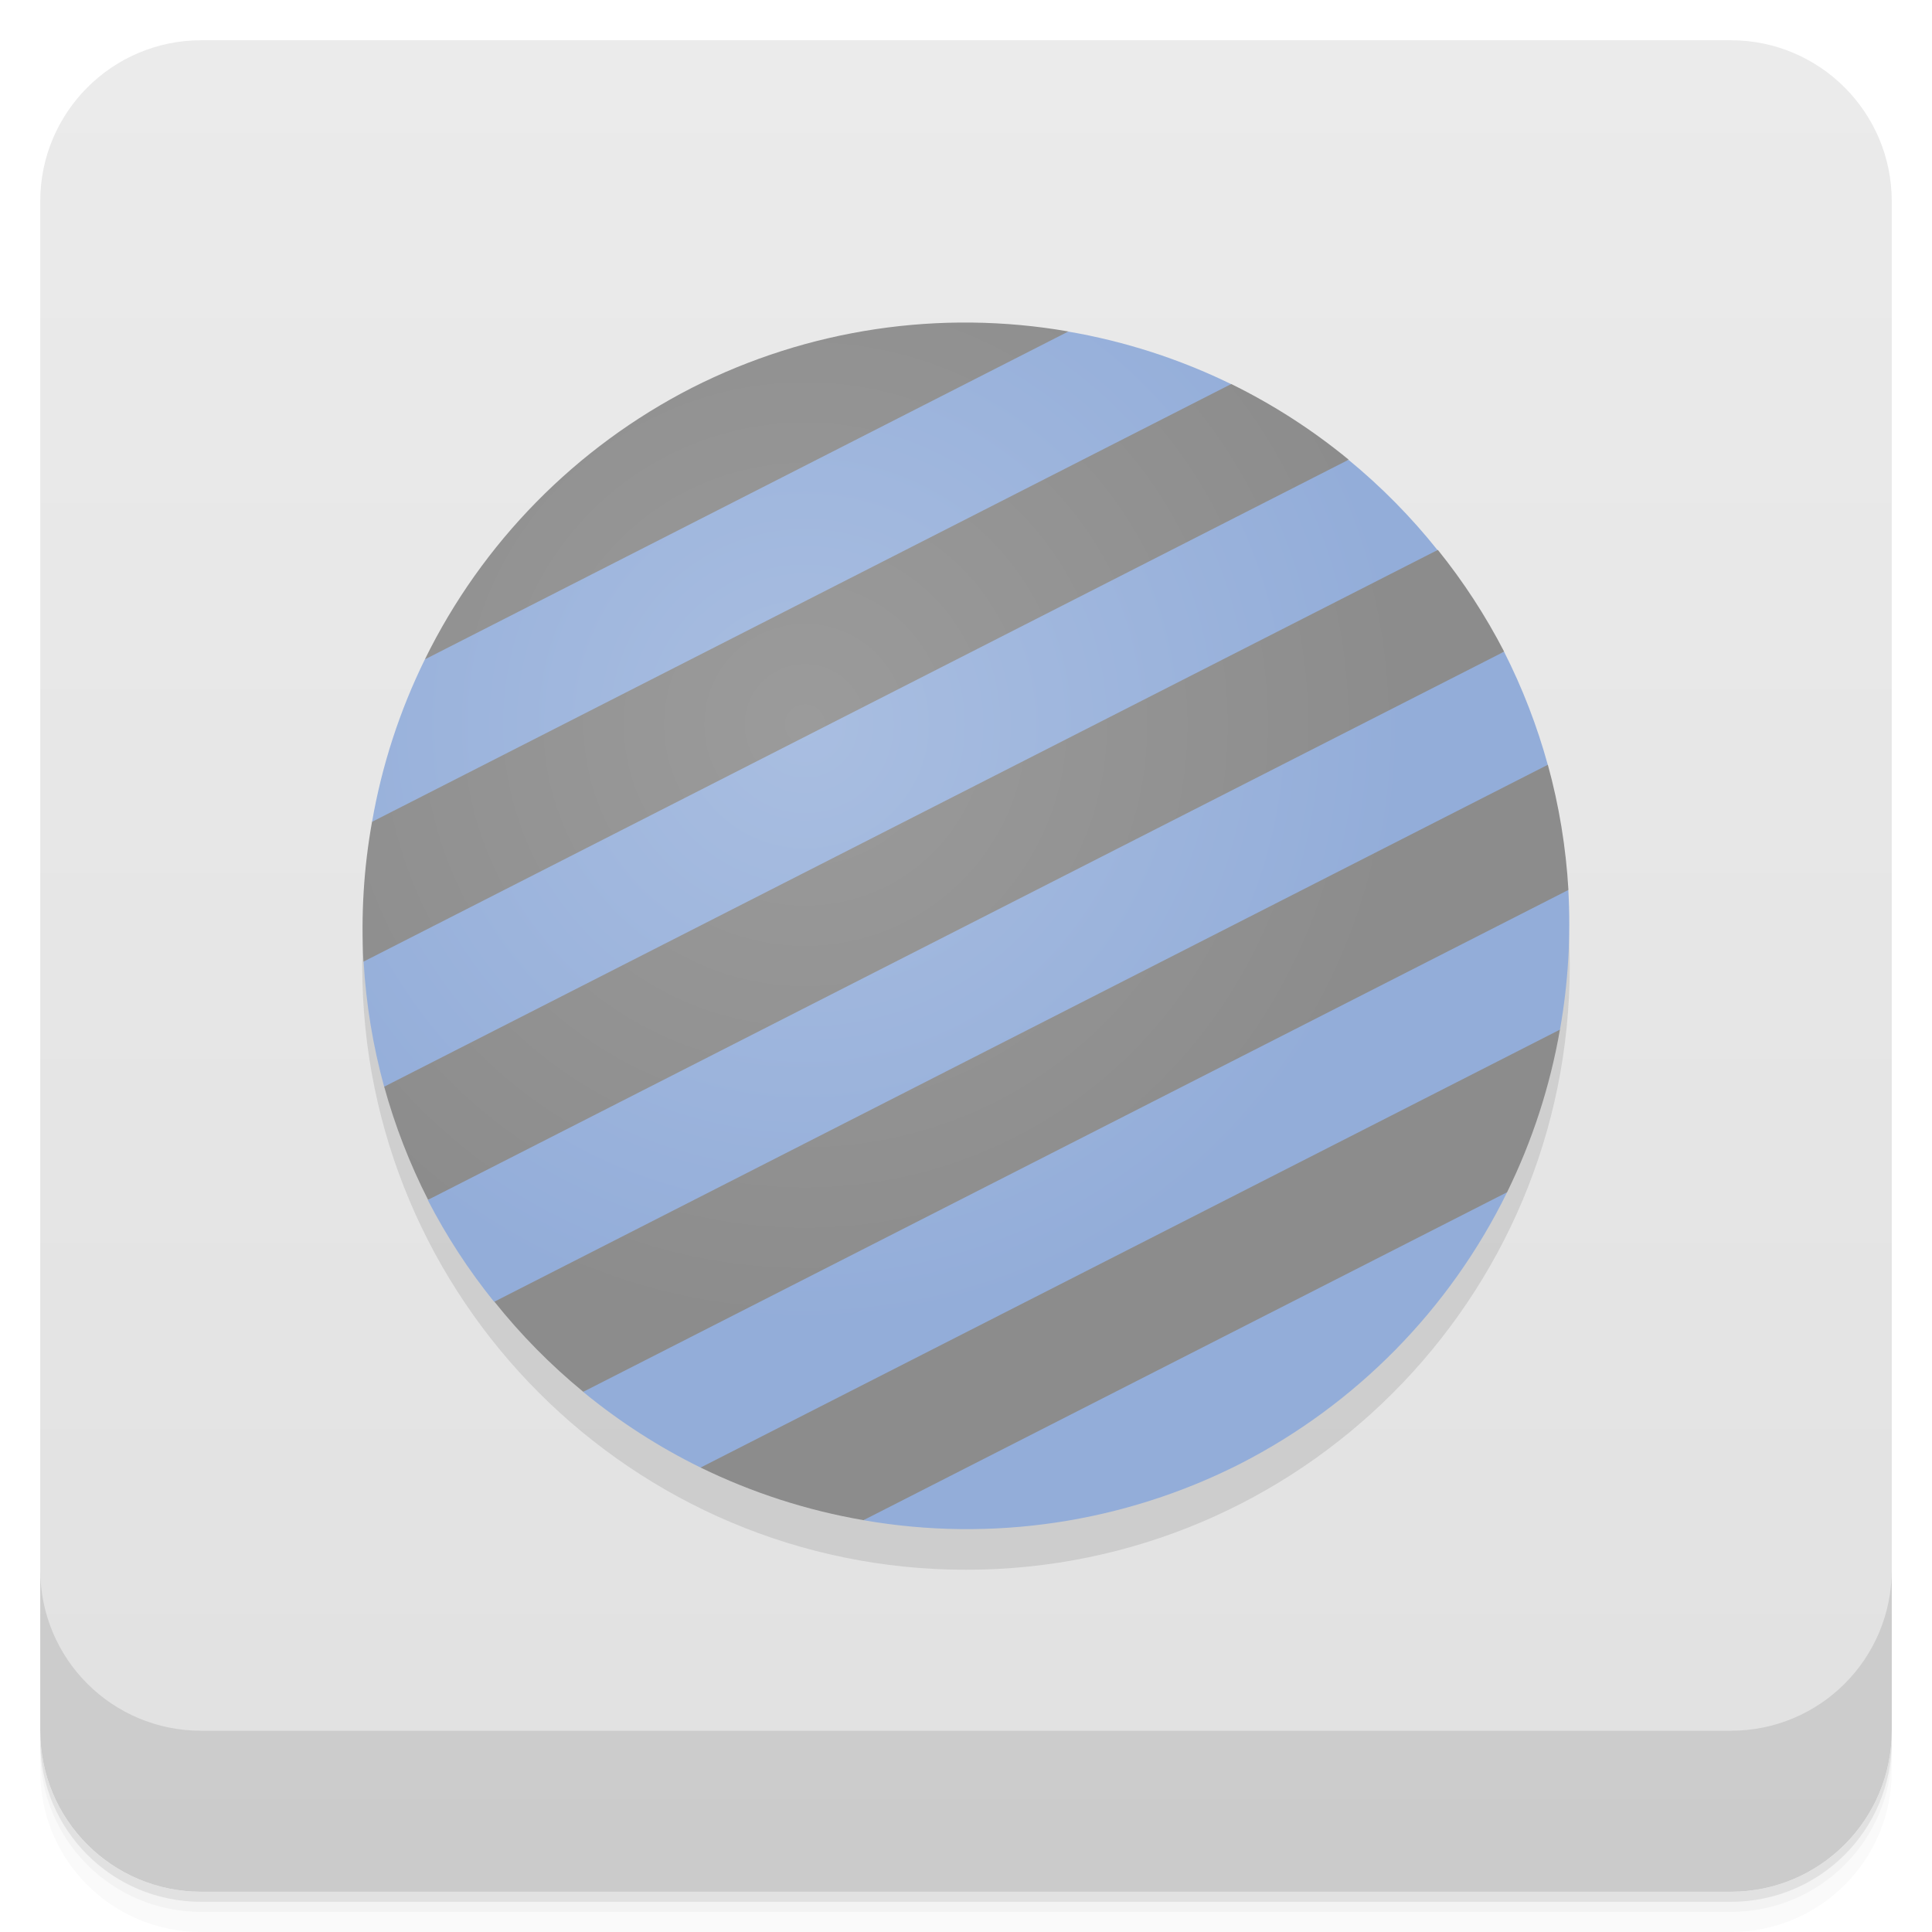
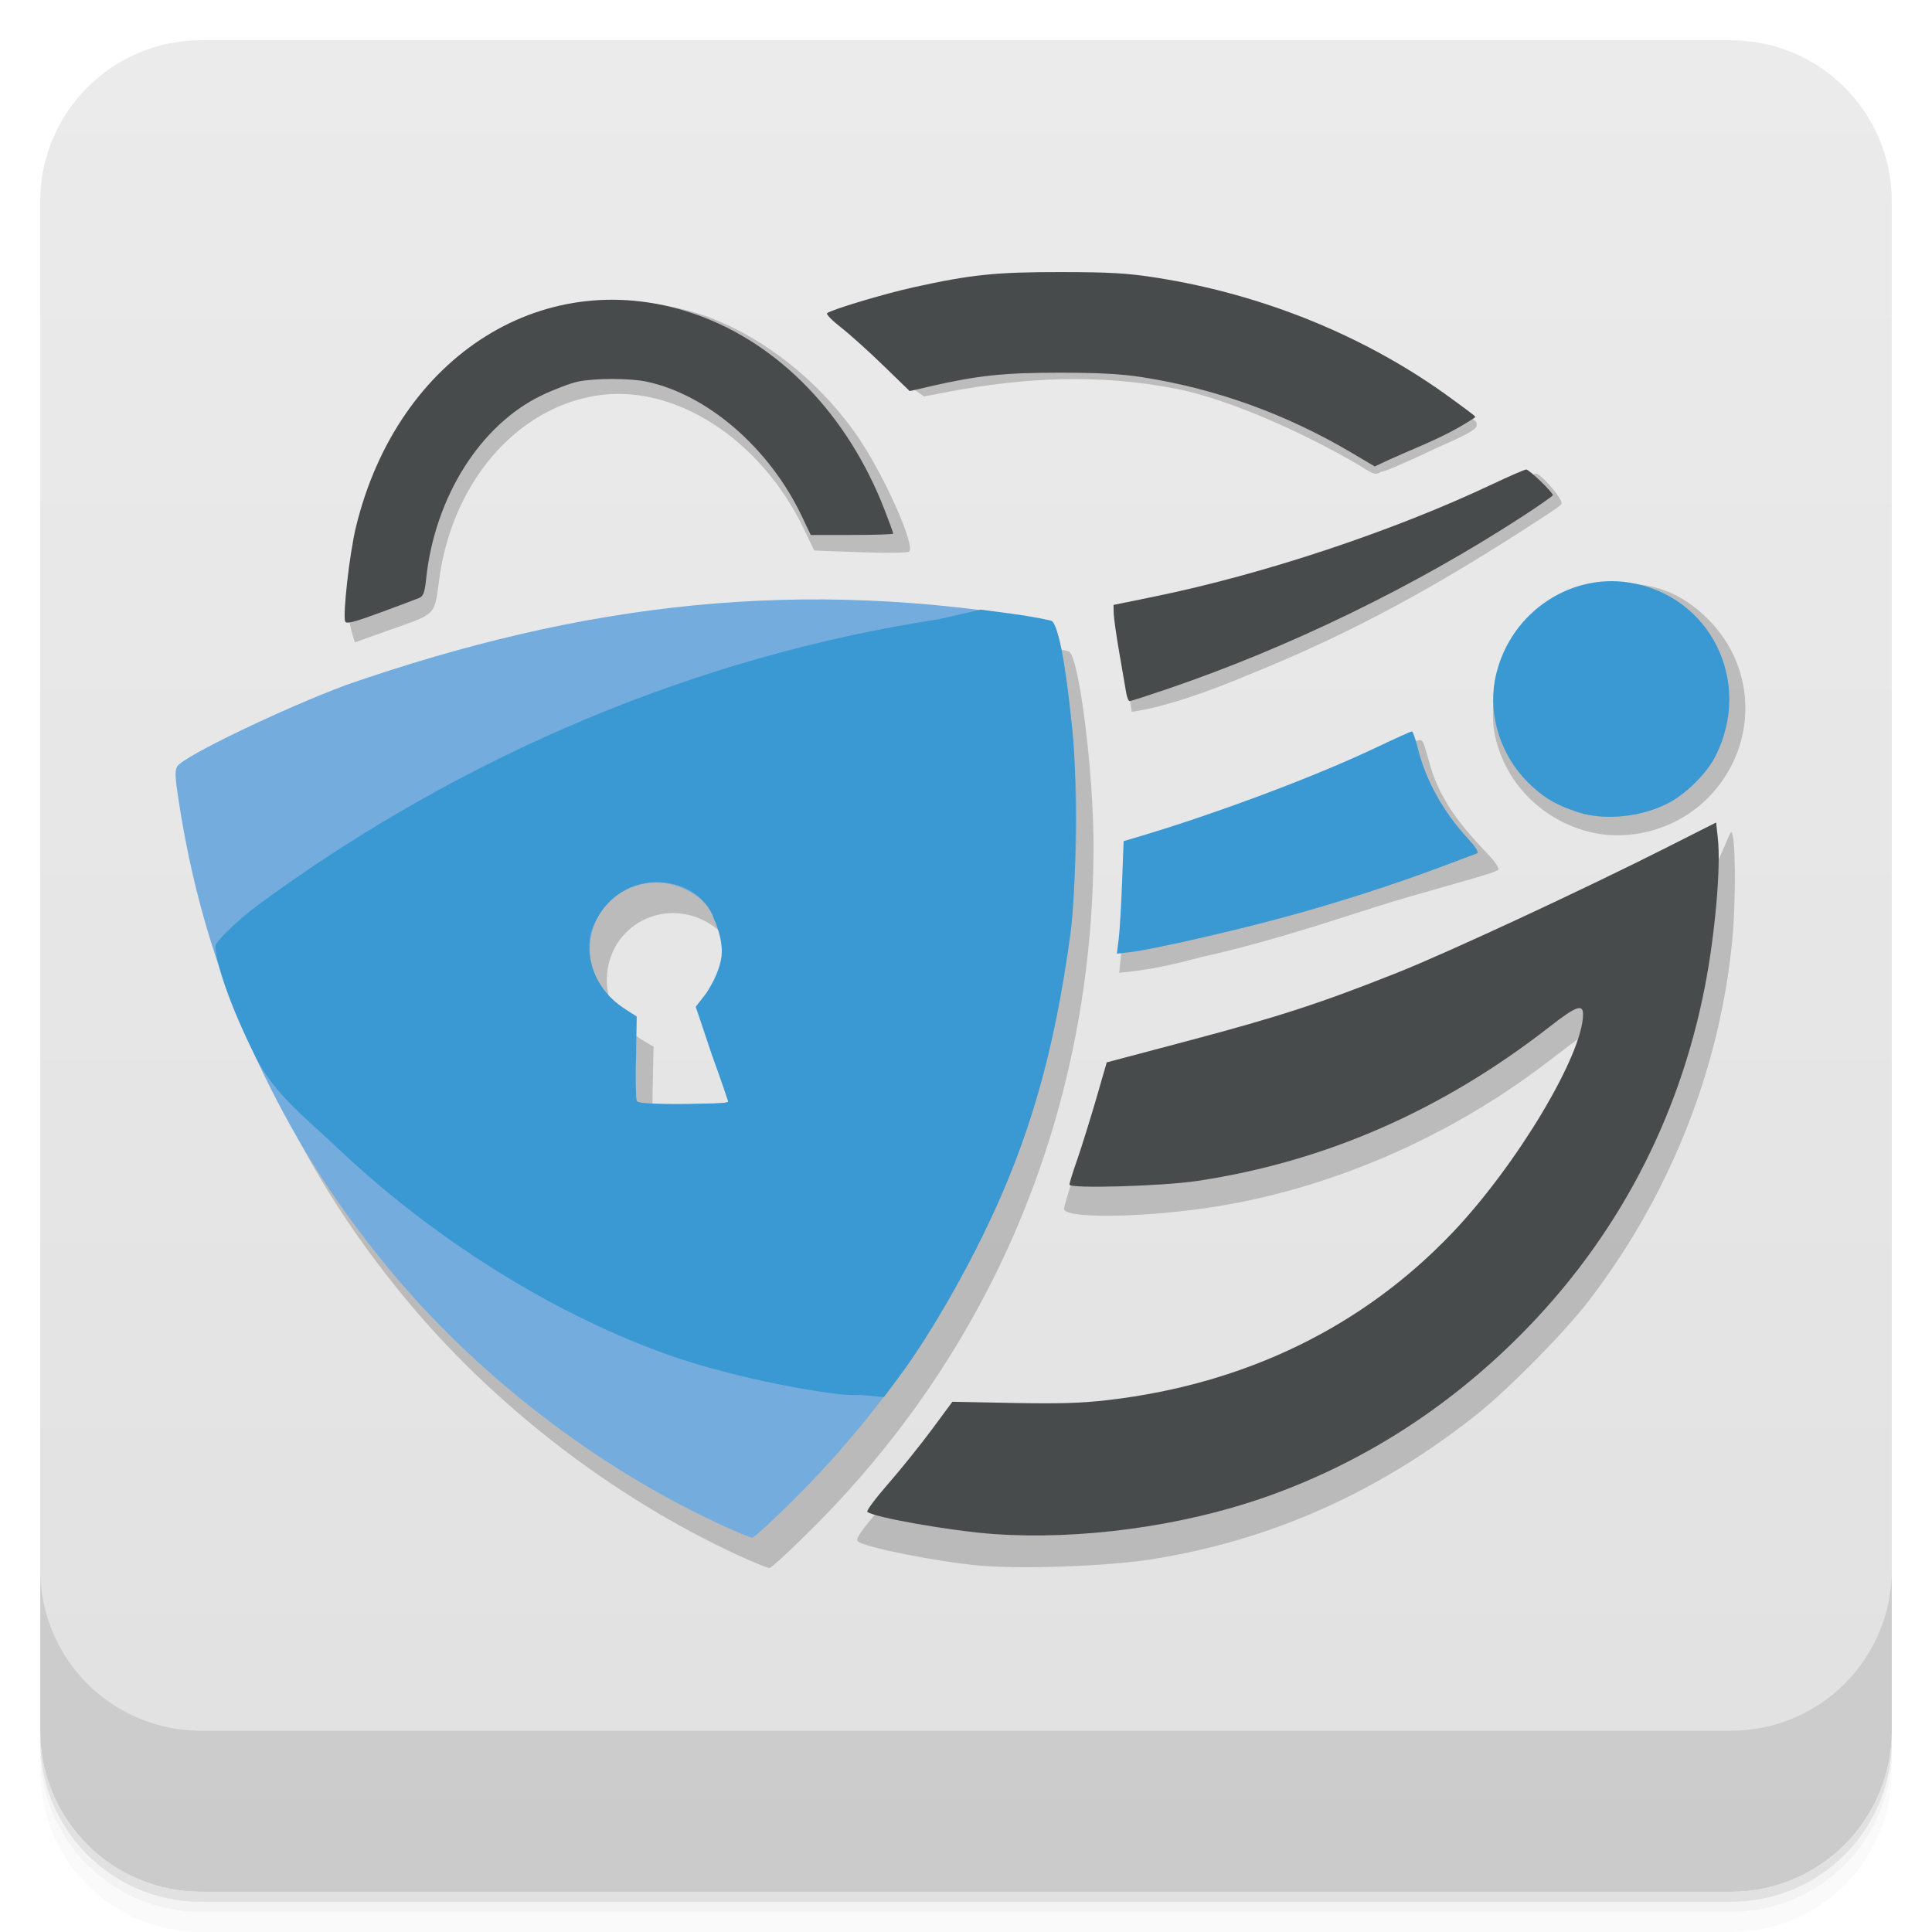
- <svg xmlns="http://www.w3.org/2000/svg" width="48" height="48" version="1.1" viewBox="0 0 48 48">
-   <defs>
+ <svg xmlns="http://www.w3.org/2000/svg" width="48" height="48" version="1.1" viewBox="0 0 48 48" id="svg41">
+   <defs id="defs17">
    <linearGradient id="linearGradient4501" x1="-47" x2="-1" y1="2.8779e-15" y2="6.1232e-17" gradientUnits="userSpaceOnUse">
-       <stop style="stop-color:#e1e1e1" offset="0" />
-       <stop style="stop-color:#ebebeb" offset="1" />
+       <stop style="stop-color:#e1e1e1" offset="0" id="stop2" />
+       <stop style="stop-color:#ebebeb" offset="1" id="stop4" />
    </linearGradient>
    <radialGradient id="radialGradient4201" cx="22.706" cy="18.07" r="15" gradientTransform="rotate(-27 21.209 23.67)" gradientUnits="userSpaceOnUse">
-       <stop style="stop-color:#9b9b9b" offset="0" />
-       <stop style="stop-color:#8c8c8c" offset="1" />
+       <stop style="stop-color:#9b9b9b" offset="0" id="stop7" />
+       <stop style="stop-color:#8c8c8c" offset="1" id="stop9" />
    </radialGradient>
    <radialGradient id="radialGradient4191" cx="22.706" cy="17.865" r="15" gradientTransform="rotate(-27 21.633 23.568)" gradientUnits="userSpaceOnUse">
-       <stop style="stop-color:#a9bee1" offset="0" />
-       <stop style="stop-color:#93add9" offset="1" />
+       <stop style="stop-color:#a9bee1" offset="0" id="stop12" />
+       <stop style="stop-color:#93add9" offset="1" id="stop14" />
+     </radialGradient>
+     <linearGradient gradientTransform="rotate(-90,24,24)" gradientUnits="userSpaceOnUse" x2="47" x1="1" id="linearGradient3764">
+       <stop id="stop2-3" style="stop-color:#e1e1e1;stop-opacity:1" />
+       <stop id="stop4-5" style="stop-color:#ebebeb;stop-opacity:1" offset="1" />
+     </linearGradient>
+     <radialGradient gradientUnits="userSpaceOnUse" gradientTransform="matrix(0.8910065,-0.4539905,0.4539905,0.8910065,-8.341836,13.39011)" r="15" cy="17.865" cx="22.706" id="radialGradient4191-6">
+       <stop id="stop7-2" style="stop-color:#a9bee1;stop-opacity:1" />
+       <stop id="stop9-9" style="stop-color:#93add9;stop-opacity:1" offset="1" />
+     </radialGradient>
+     <radialGradient gradientUnits="userSpaceOnUse" gradientTransform="rotate(-27,23.2934,24.17064)" r="15" cy="18.07" cx="22.706" id="radialGradient4201-1">
+       <stop id="stop12-2" style="stop-color:#9b9b9b;stop-opacity:1" />
+       <stop id="stop14-7" style="stop-color:#8c8c8c;stop-opacity:1" offset="1" />
    </radialGradient>
  </defs>
-   <g transform="translate(0 3.949e-5)">
-     <path d="m1 43v0.25c0 2.216 1.784 4 4 4h38c2.216 0 4-1.784 4-4v-0.25c0 2.216-1.784 4-4 4h-38c-2.216 0-4-1.784-4-4zm0 0.5v0.5c0 2.216 1.784 4 4 4h38c2.216 0 4-1.784 4-4v-0.5c0 2.216-1.784 4-4 4h-38c-2.216 0-4-1.784-4-4z" style="opacity:.02" />
-     <path d="m1 43.25v0.25c0 2.216 1.784 4 4 4h38c2.216 0 4-1.784 4-4v-0.25c0 2.216-1.784 4-4 4h-38c-2.216 0-4-1.784-4-4z" style="opacity:.05" />
-     <path d="m1 43v0.25c0 2.216 1.784 4 4 4h38c2.216 0 4-1.784 4-4v-0.25c0 2.216-1.784 4-4 4h-38c-2.216 0-4-1.784-4-4z" style="opacity:.1" />
+   <g transform="translate(0 3.949e-5)" id="g25">
+     <path d="m1 43v0.25c0 2.216 1.784 4 4 4h38c2.216 0 4-1.784 4-4v-0.25c0 2.216-1.784 4-4 4h-38c-2.216 0-4-1.784-4-4zm0 0.5v0.5c0 2.216 1.784 4 4 4h38c2.216 0 4-1.784 4-4v-0.5c0 2.216-1.784 4-4 4h-38c-2.216 0-4-1.784-4-4z" style="opacity:.02" id="path19" />
+     <path d="m1 43.25v0.25c0 2.216 1.784 4 4 4h38c2.216 0 4-1.784 4-4v-0.25c0 2.216-1.784 4-4 4h-38c-2.216 0-4-1.784-4-4z" style="opacity:.05" id="path21" />
+     <path d="m1 43v0.25c0 2.216 1.784 4 4 4h38c2.216 0 4-1.784 4-4v-0.25c0 2.216-1.784 4-4 4h-38c-2.216 0-4-1.784-4-4z" style="opacity:.1" id="path23" />
  </g>
-   <rect transform="rotate(-90)" x="-47" y="1" width="46" height="46" rx="4" style="fill:url(#linearGradient4501)" />
-   <g transform="translate(0 3.949e-5)">
-     <g transform="translate(0 -1004.4)">
-       <path d="m1 1043.4v4c0 2.216 1.784 4 4 4h38c2.216 0 4-1.784 4-4v-4c0 2.216-1.784 4-4 4h-38c-2.216 0-4-1.784-4-4z" style="opacity:.1" />
+   <rect transform="rotate(-90)" x="-47" y="1" width="46" height="46" rx="4" style="fill:url(#linearGradient4501)" id="rect27" />
+   <g transform="translate(0 3.949e-5)" id="g33">
+     <g transform="translate(0 -1004.4)" id="g31">
+       <path d="m1 1043.4v4c0 2.216 1.784 4 4 4h38c2.216 0 4-1.784 4-4v-4c0 2.216-1.784 4-4 4h-38c-2.216 0-4-1.784-4-4z" style="opacity:.1" id="path29" />
    </g>
  </g>
-   <circle cx="24" cy="24" r="15" style="opacity:.1" />
-   <path d="m10.556 16.382c-0.627 1.276-1.069 2.635-1.313 4.04 7.746-2.428 14.89-6 21.348-10.877-1.28-0.625-2.642-1.065-4.046-1.306-5.955 1.277-11.322 3.908-15.989 8.147m-1.522 7.51c0.061 1.051 0.232 2.092 0.511 3.107 9.346-3.388 18.11-7.759 26.17-13.336-0.656-0.823-1.397-1.574-2.21-2.242-9.108 2.892-17.302 7-24.478 12.471m1.601 5.918c0.463 0.896 1.014 1.743 1.647 2.528 9.586-3.434 18.761-7.352 26.18-13.338-0.267-0.971-0.631-1.912-1.086-2.81-9.712 3.616-18.696 8.07-26.735 13.62m3.857 4.769c0.897 0.737 1.876 1.368 2.918 1.88 8.321-2.188 16.323-4.758 21.347-10.877 0.204-1.146 0.274-2.312 0.209-3.474-9.989 2.253-17.691 6.884-24.474 12.471m6.963 3.186c3.188 0.555 6.469 0.063 9.355-1.4 2.881-1.474 5.209-3.841 6.634-6.747-7.01 1.655-11.333 5.01-15.989 8.147z" style="fill:url(#radialGradient4191)" />
-   <path d="m17.19 9.635a15 15 0 0 0 -6.634 6.747l15.989-8.147a15 15 0 0 0 -9.355 1.4m-7.947 10.783a15 15 0 0 0 -0.213 3.474l24.478-12.471a15 15 0 0 0 -2.918 -1.88l-21.347 10.877m0.302 6.58a15 15 0 0 0 1.09 2.811l26.735-13.619a15 15 0 0 0 -1.647 -2.528l-26.179 13.337m2.738 5.339a15 15 0 0 0 2.209 2.241l24.476-12.469a15 15 0 0 0 -0.511 -3.11l-26.174 13.34m5.127 4.122a15 15 0 0 0 4.045 1.306l15.989-8.147a15 15 0 0 0 1.313 -4.04l-21.346 10.878" style="fill:url(#radialGradient4201)" />
+   <g id="g1420" transform="translate(103.8975,-5.479393)">
+     <g id="g25-0" />
+     <g id="layer1">
+       <g id="g29" />
+       <g id="g33-0" />
+       <path style="fill:#aaaaaa;fill-opacity:0.722;stroke-width:0.063" d="m -79.583,44.374 c -1.06,-0.098 -2.844,-0.455 -2.997,-0.599 -0.066,-0.063 0.048,-0.231 0.591,-0.871 0.37,-0.437 0.908,-1.104 1.195,-1.484 l 0.522,-0.69 0.344,0.012 c 1.649,0.058 3.137,0.033 3.861,-0.066 3.234,-0.442 6.03,-1.805 8.156,-3.975 0.757,-0.773 1.157,-1.277 1.911,-2.407 0.874,-1.31 1.464,-2.511 1.464,-2.979 0,-0.159 0.096,-0.218 -0.967,0.591 -2.484,1.89 -5.491,3.168 -8.448,3.59 -1.708,0.244 -3.51,0.253 -3.51,0.017 0,-0.058 0.112,-0.434 0.248,-0.836 0.137,-0.402 0.354,-1.1 0.482,-1.552 0.129,-0.452 0.254,-0.845 0.28,-0.872 0.025,-0.027 0.642,-0.206 1.371,-0.398 2.639,-0.694 3.054,-0.814 4.145,-1.202 0.61,-0.217 1.536,-0.566 2.059,-0.776 1.049,-0.42 5.758,-1.538 7.089,-2.237 0.465,-0.244 0.852,-1.508 0.901,-1.49 0.111,0.043 0.124,1.687 0.021,2.736 -0.315,3.2 -1.58,6.354 -3.593,8.954 -0.583,0.753 -1.946,2.136 -2.707,2.746 -2.433,1.952 -5.159,3.17 -8.142,3.637 -1.094,0.171 -3.24,0.247 -4.277,0.151 z m -5.954,-0.244 c -3.159,-1.456 -6.157,-3.777 -8.358,-6.472 -1.237,-1.513 -2.168,-2.969 -3.021,-4.72 -1.064,-2.183 -1.739,-4.346 -2.115,-6.78 -0.097,-0.626 -0.103,-0.783 -0.037,-0.887 0.158,-0.248 2.636,-1.439 4.212,-2.025 2.839,-1.055 5.449,-1.664 8.623,-2.013 0.986,-0.108 5.034,-0.106 6.083,0.003 0.834,0.087 2.631,0.36 2.804,0.427 0.252,0.097 0.617,2.961 0.617,4.838 -0.002,6.466 -2.432,12.386 -6.94,16.907 -0.565,0.566 -1.066,1.029 -1.114,1.029 -0.048,-5.06e-4 -0.387,-0.139 -0.753,-0.308 z m 0.156,-10.522 c 0.02,-0.033 -0.153,-0.577 -0.385,-1.209 l -0.422,-1.149 0.136,-0.169 c 0.33,-0.411 0.454,-0.638 0.509,-0.932 0.12,-0.637 -0.149,-1.326 -0.652,-1.672 -1.079,-0.743 -2.503,-0.09 -2.62,1.2 -0.062,0.678 0.283,1.296 0.937,1.679 l 0.219,0.128 -0.023,1.023 c -0.013,0.562 -0.004,1.054 0.02,1.092 0.054,0.087 2.229,0.096 2.282,0.009 z m 9.29,-3.961 c 0,0 0.036,-0.335 0.069,-0.697 0.033,-0.362 0.526,-0.983 0.527,-1.423 0.002,-0.6 -0.083,-0.937 -0.018,-0.992 0.048,-0.04 0.063,-0.093 0.616,-0.264 1.935,-0.599 3.801,-1.315 5.471,-2.102 0.995,-0.308 0.79,-0.567 1.023,0.193 0.232,0.909 0.733,1.563 1.409,2.272 0.247,0.259 0.358,0.419 0.317,0.459 -0.093,0.093 -1.907,0.554 -3.089,0.934 -1.449,0.465 -2.799,0.902 -4.311,1.237 -0.676,0.184 -1.321,0.325 -2.014,0.383 z m 11.635,-3.511 c -1.077,-0.29 -1.918,-1.091 -2.233,-2.129 -0.108,-0.356 -0.129,-0.56 -0.109,-1.085 0.022,-0.589 0.045,-0.691 0.259,-1.14 0.329,-0.693 0.807,-1.179 1.495,-1.52 0.503,-0.249 0.572,-0.266 1.183,-0.289 1.034,-0.038 1.736,0.224 2.41,0.901 1.231,1.236 1.221,3.193 -0.023,4.439 -0.771,0.772 -1.954,1.099 -2.981,0.822 0.119,-0.537 -2e-6,0 -10e-7,0 z m -11.324,-2.974 c -0.14,-0.824 -0.164,-2.141 -0.307,-2.257 l 0.091,-0.192 0.873,-0.218 c 2.801,-0.701 6.013,-1.643 8.485,-2.818 0.467,-0.222 0.835,-0.429 0.896,-0.429 0.13,0 0.644,0.598 0.644,0.735 0,0.051 -0.258,0.213 -0.65,0.468 -2.359,1.531 -4.474,2.728 -7.154,3.804 -0.881,0.371 -2.021,0.79 -2.878,0.909 z m -18.663,-6.266 c 1.573,-3.136 4.612,-4.571 7.759,-3.666 1.543,0.444 3.14,1.665 4.145,3.169 0.637,0.954 1.38,2.632 1.231,2.781 -0.037,0.037 -0.509,0.044 -1.21,0.019 l -1.15,-0.042 -0.256,-0.533 c -1.079,-2.249 -3.23,-3.628 -5.167,-3.314 -2.01,0.326 -3.594,2.196 -3.9,4.606 -0.106,0.834 -0.086,0.813 -1.074,1.161 -0.47,0.166 -0.927,0.329 -1.014,0.363 -0.339,-0.962 -0.287,-2.288 0.637,-4.545 z m 24.546,0.285 c -1.221,-0.761 -3.32,-1.753 -4.751,-2.037 -1.917,-0.38 -3.786,-0.294 -5.732,0.078 l -0.561,0.107 -0.512,-0.365 c -0.298,-0.303 -0.821,-0.773 -1.163,-1.045 -0.342,-0.272 -0.61,-0.527 -0.597,-0.568 0.036,-0.109 0.388,-0.188 1.345,-0.439 5.029,-1.321 10.097,-0.272 14.326,2.8 0.381,0.277 0.331,0.254 0.332,0.326 9.5e-4,0.087 -0.091,0.177 -1.023,0.583 -0.717,0.346 -1.28,0.581 -1.338,0.58 -0.058,-0.001 -0.1,0.121 -0.326,-0.02 z" id="path877-6" />
+     </g>
+     <g id="layer2">
+       <g transform="matrix(0.06336045,0,0,0.06336045,-67.62454,36.56111)" id="g863">
+         <path id="path877" d="m -289.381,107.524 c -49.852,-22.978 -97.167,-59.613 -131.914,-102.138 -19.515,-23.884 -34.222,-46.859 -47.684,-74.491 -16.788,-34.458 -27.438,-68.598 -33.38,-107 -1.529,-9.883 -1.631,-12.353 -0.578,-14.004 2.5,-3.916 41.602,-22.716 66.469,-31.96 92.256,-31.919 177.346,-42.601 276.349,-24.99 3.979,1.527 9.742,46.736 9.734,76.364 -0.027,102.051 -38.382,195.487 -109.537,266.839 -8.913,8.938 -16.825,16.243 -17.582,16.235 -0.757,-0.008 -6.102,-2.193 -11.877,-4.855 z m 2.462,-166.068 c 0.319,-0.516 -2.416,-9.101 -6.077,-19.079 l -6.657,-18.14 2.147,-2.671 c 5.207,-6.479 7.167,-10.064 8.038,-14.705 1.887,-10.048 -2.356,-20.923 -10.292,-26.384 -17.034,-11.719 -39.509,-1.426 -41.355,18.941 -0.971,10.706 4.465,20.447 14.786,26.499 l 3.45,2.023 -0.364,16.139 c -0.2,8.876 -0.061,16.629 0.309,17.227 0.848,1.371 35.173,1.515 36.017,0.15 z" style="fill:#73acdd;fill-opacity:1" />
+         <path id="path869" d="m -242.951,56.182 c -20.042,-2.324 -47.292,-8.487 -65.648,-14.847 -45.932,-15.915 -93.871,-45.814 -132.495,-82.636 -10.962,-10.451 -23.678,-20.064 -31.006,-34.531 -10.554,-20.836 -15.99,-38.168 -15.915,-43.782 0.02,-1.561 8.397,-9.961 17.138,-16.381 79.798,-58.604 172.256,-97.375 266.426,-111.722 l 16.544,-3.793 11.84,1.567 c 8.883,1.176 15.758,2.689 15.947,2.883 3.895,3.45 6.641,28.568 8.142,42.899 1.952,18.647 1.652,62.015 -0.788,79.906 -6.175,45.276 -15.662,79.912 -33.891,117.247 -8.633,17.681 -20.279,38.209 -31.389,53.746 l -7.851,10.554 -8.663,-0.822 c -2.715,0.061 -6.491,-0.07 -8.391,-0.29 z m -43.968,-114.726 c 0,0 -2.808,-8.494 -6.476,-18.5 l -6.259,-18.719 4.198,-5.441 c 4.248,-6.661 5.91,-12.035 6.003,-15.934 0.078,-3.281 -0.872,-8.234 -2.989,-12.859 -6.281,-19.024 -39.53,-21.82 -48.426,5.377 -2.309,11.01 2.722,22.576 12.705,29.204 l 5.299,3.518 -0.198,15.532 c -0.365,8.543 -0.07,16.647 0.266,17.52 0.533,1.388 12.897,1.321 20.123,1.188 17.34,-0.319 14.327,-0.523 15.755,-0.887 z m 153.086,-63.706 c 0.389,-3.11 0.984,-13.04 1.323,-22.065 l 0.617,-16.409 4.936,-1.461 c 30.902,-9.146 69.82,-23.719 93.89,-35.156 7.43,-3.53 13.824,-6.419 14.209,-6.419 0.385,0 1.438,2.999 2.338,6.663 3.044,12.385 9.824,24.652 19.442,35.175 3.425,3.748 4.631,5.691 3.731,6.014 -0.73,0.263 -7.103,2.647 -14.162,5.299 -18.828,7.073 -41.001,14.186 -61.699,19.79 -20.834,5.642 -51.417,12.588 -59.72,13.564 l -5.613,0.66 z m 180.126,-49.807 c -8.679,-2.806 -13.838,-5.895 -19.768,-11.835 -10.426,-10.444 -15.363,-25.699 -12.857,-39.722 4.497,-25.164 28.175,-42.43 52.782,-38.491 31.804,5.091 48.525,38.942 33.675,68.173 -3.283,6.463 -11.125,14.35 -17.925,18.029 -10.533,5.699 -25.29,7.28 -35.906,3.847 z m -55.663,-86.275 c -391.181,368.24 -195.591,184.12 0,0 z" style="fill:#3a98d3;stroke-width:0.987" />
+         <path id="path865" d="m -182.746,110.977 c -16.455,-1.152 -47.266,-6.56 -49.654,-8.716 -0.434,-0.391 3.232,-5.313 8.145,-10.936 4.914,-5.624 12.598,-15.174 17.077,-21.224 l 8.143,-10.999 23.692,0.466 c 18.035,0.355 26.961,0.084 37.384,-1.135 C -84.094,52.136 -38.048,29.731 -2.84,-7.312 22.373,-33.839 48.255,-77.158 48.255,-92.831 c 0,-4.205 -2.792,-3.178 -12.974,4.775 -42.091,32.875 -88.073,53.016 -138.258,60.563 -13.667,2.055 -50.152,3.112 -50.152,1.453 0,-0.66 1.362,-5.051 3.026,-9.759 1.664,-4.707 6.032,-18.957 7.307,-23.367 l 4.281,-14.808 32.427,-8.595 c 35.069,-9.296 51.442,-14.631 81.292,-26.493 19.984,-7.941 73.442,-32.788 106.301,-49.407 l 18.936,-9.577 0.683,6.383 c 1.207,11.268 -1.103,37.509 -5.111,58.074 -10.217,52.418 -34.863,98.942 -72.338,136.55 -29.077,29.18 -62.919,50.62 -100.602,63.733 -32.467,11.298 -72.075,16.644 -105.819,14.283 z m 51.873,-329.819 c -0.295,-1.765 -1.503,-8.761 -2.683,-15.548 -1.18,-6.787 -2.18,-13.829 -2.222,-15.649 l -0.075,-3.31 16.018,-3.277 c 42.826,-8.762 93.596,-25.64 132.455,-44.033 6.733,-3.187 12.747,-5.794 13.364,-5.794 1.145,0 10.426,8.949 10.426,10.053 0,0.334 -5.442,4.142 -12.093,8.462 -42.159,27.388 -91.22,51.229 -138.831,67.464 -7.809,2.663 -14.564,4.842 -15.01,4.842 -0.446,0 -1.052,-1.444 -1.348,-3.208 z m -306.259,-28.019 c -1.01,-2.632 1.73,-26.761 4.195,-36.94 16.415,-67.792 74.911,-104.245 133.719,-83.33 32.448,11.54 59.296,39.478 73.646,76.637 1.836,4.755 3.339,8.884 3.339,9.175 0,0.292 -7.281,0.531 -16.179,0.531 h -16.179 l -3.472,-7.311 c -12.672,-26.684 -36.828,-47.649 -60.832,-52.797 -6.517,-1.398 -20.167,-1.411 -26.934,-0.027 -2.877,0.589 -9.269,3.007 -14.203,5.374 -24.09,11.555 -41.941,39.846 -45.346,71.867 -0.591,5.558 -1.085,6.896 -2.815,7.627 -1.154,0.487 -8.018,3.064 -15.255,5.726 -10.333,3.801 -13.27,4.546 -13.684,3.468 z m 394.446,-66.269 c -25.572,-15.111 -53.051,-25.015 -81.911,-29.522 -8.201,-1.281 -17.02,-1.759 -32.482,-1.762 -21.796,-0.005 -32.231,1.103 -50.827,5.394 l -7.884,1.819 -10.379,-10.074 c -5.708,-5.541 -13.168,-12.248 -16.578,-14.905 -3.409,-2.657 -5.853,-5.154 -5.429,-5.549 1.43,-1.335 22.413,-7.634 33.84,-10.159 22.581,-4.99 32.416,-6.009 57.75,-5.979 19.44,0.022 26.173,0.416 37.513,2.194 42.433,6.653 83.067,23.35 116.211,47.755 9.788,7.207 9.1,6.628 8.541,7.187 -13.21,8.685 -23.649,11.626 -39.107,19.072 z" style="fill:#474b4b;stroke-width:0.987" />
+       </g>
+     </g>
+   </g>
</svg>
